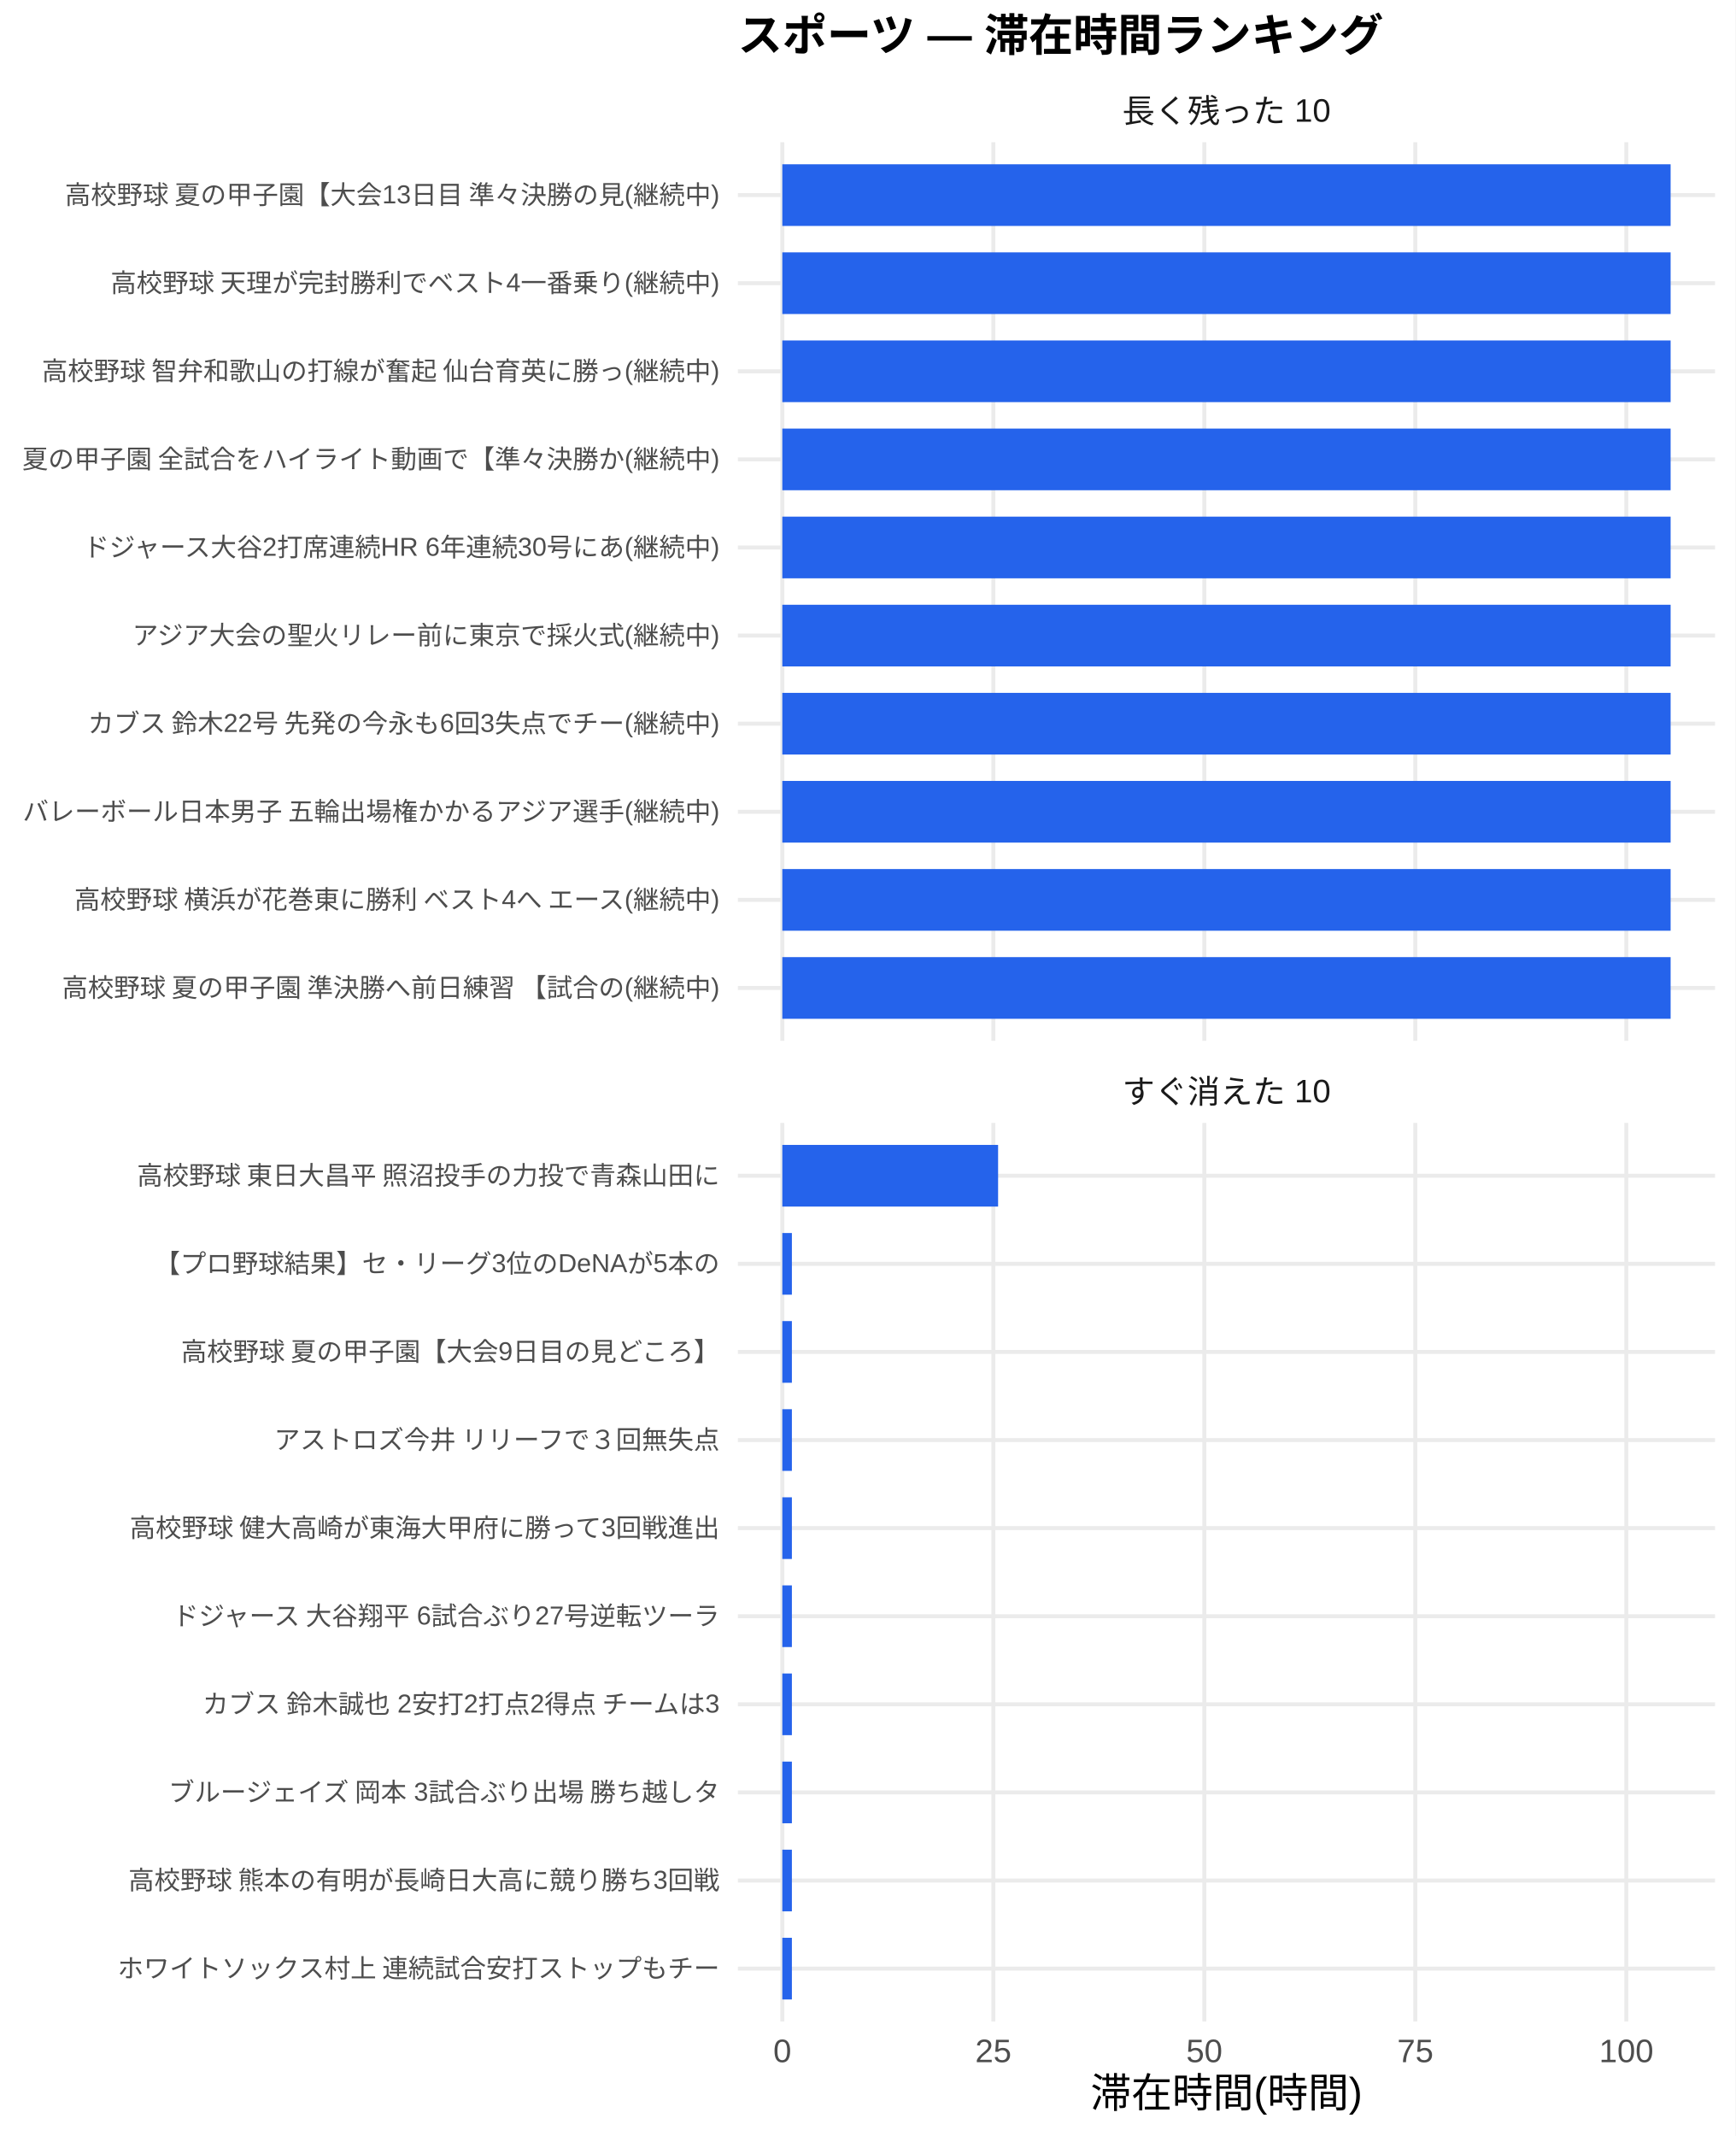
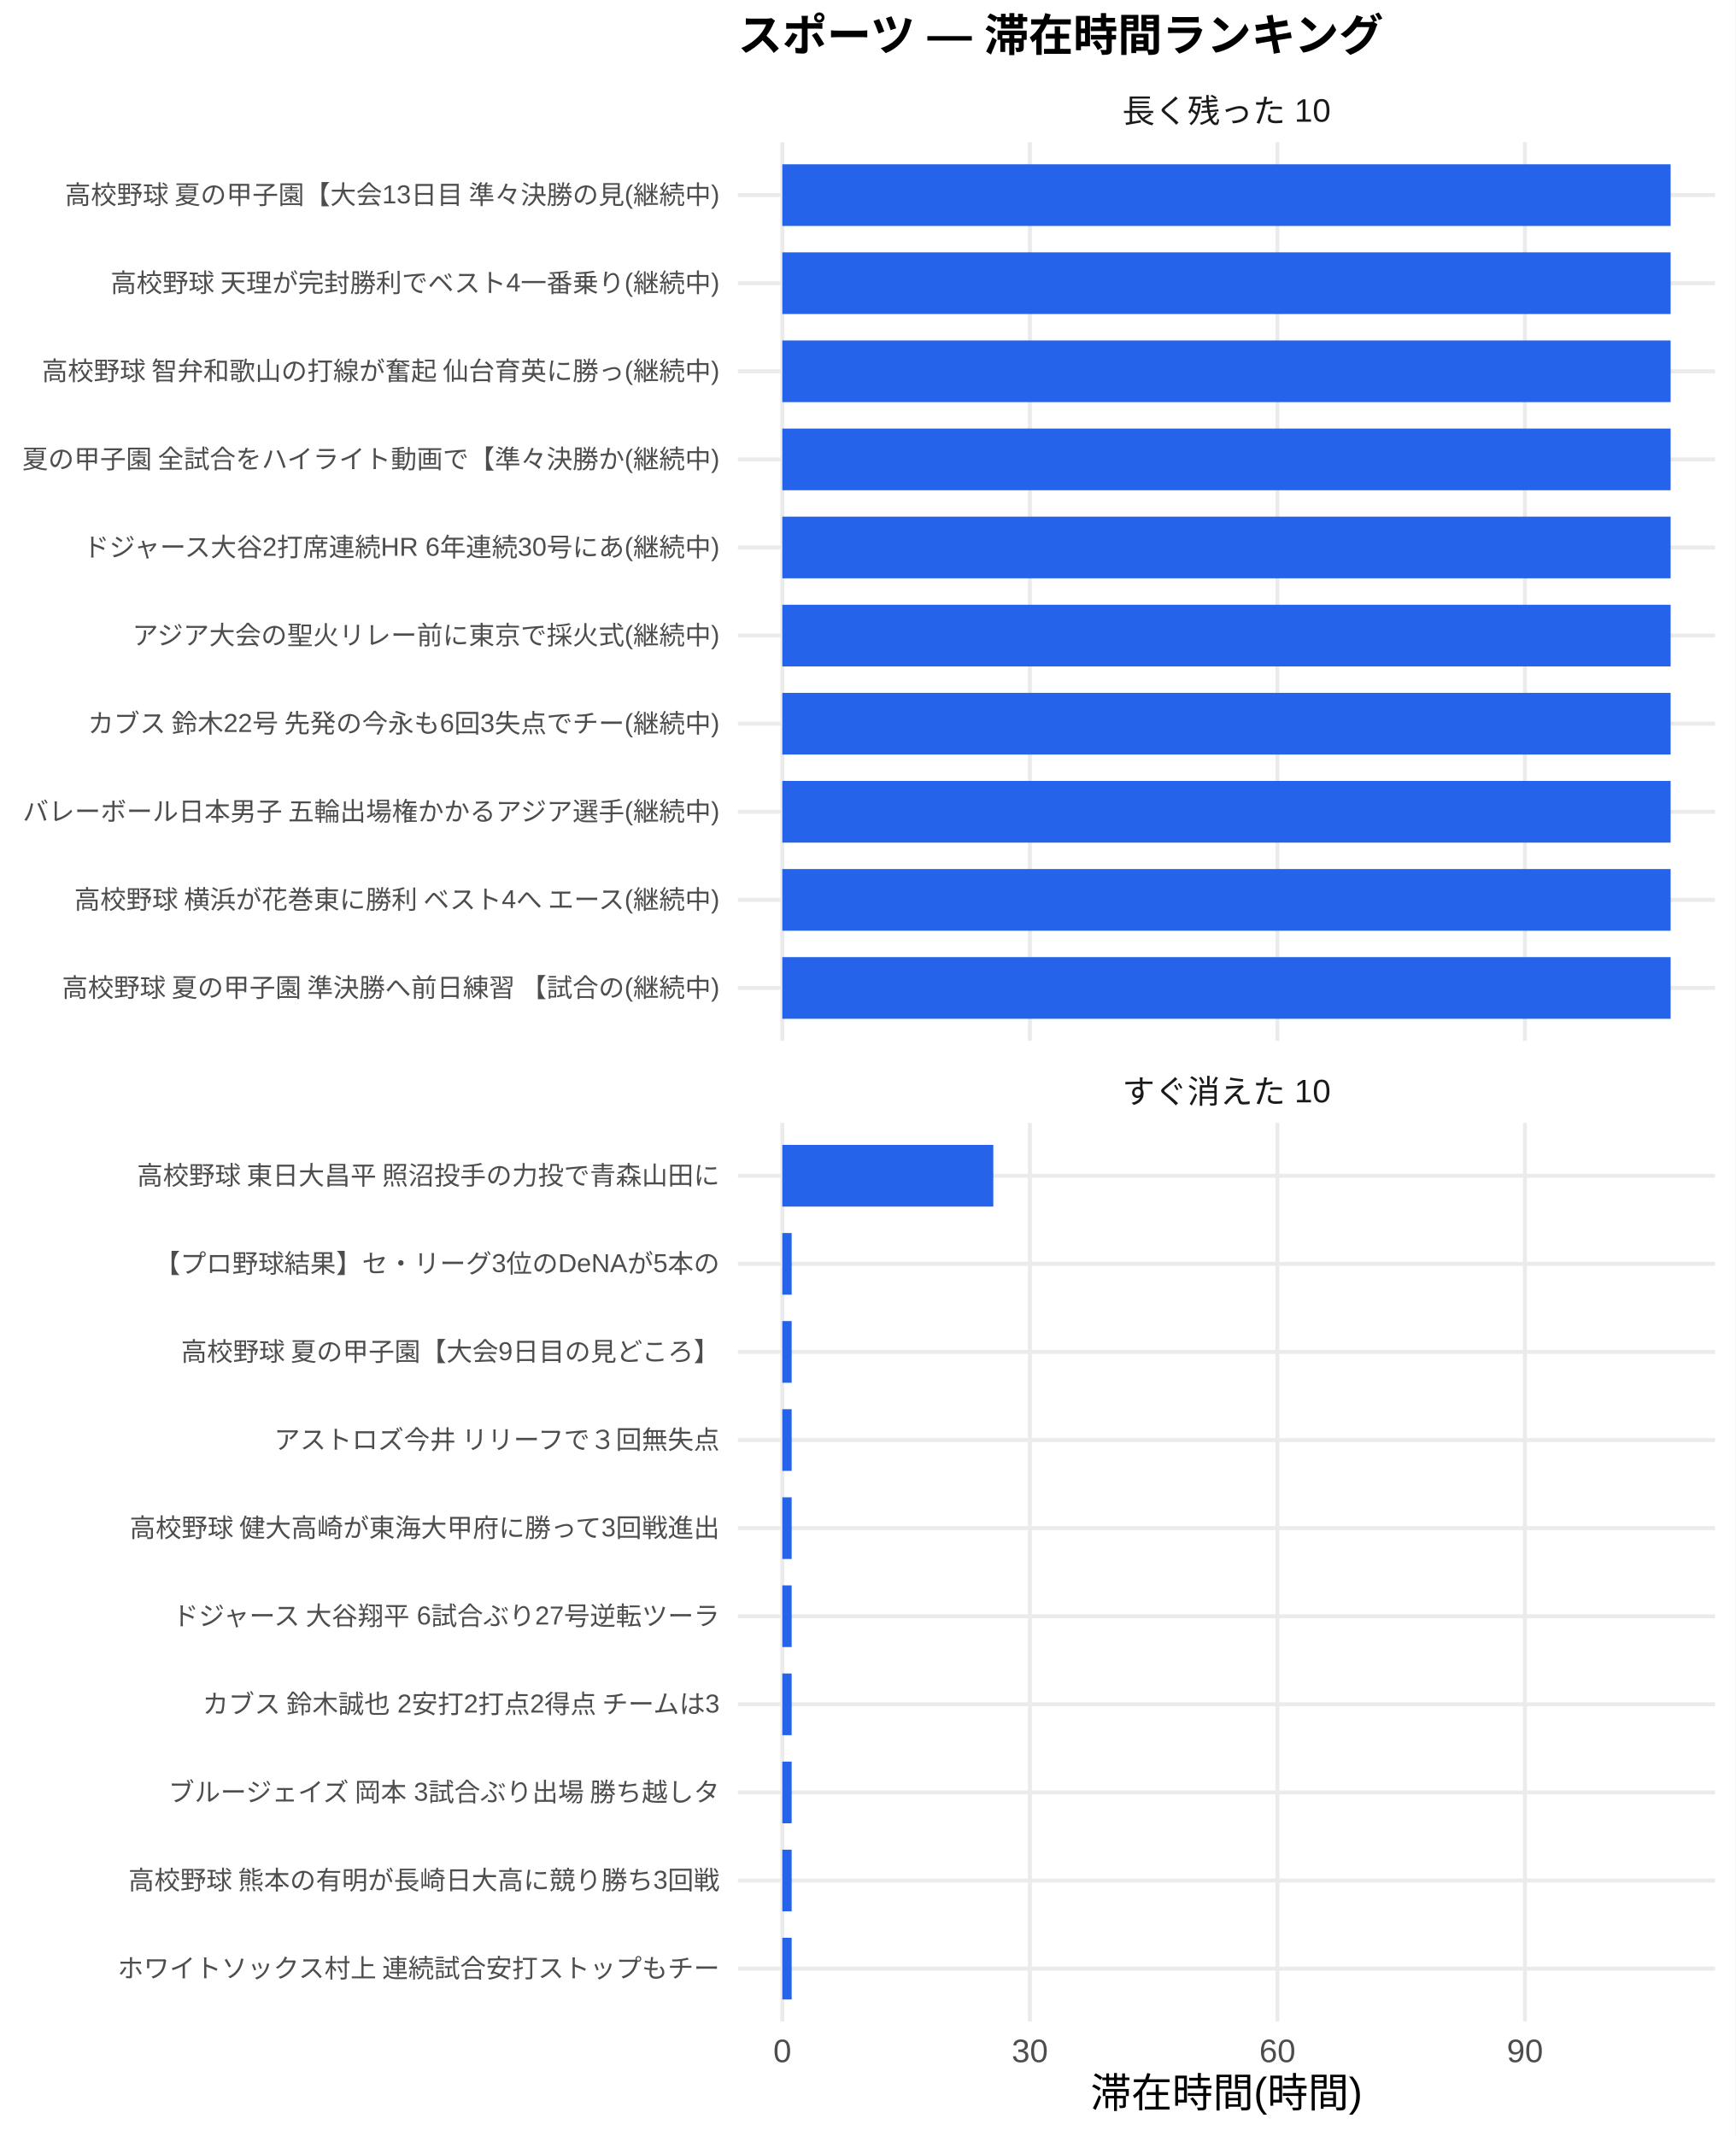
<svg xmlns="http://www.w3.org/2000/svg" width="468.00pt" height="576.00pt" viewBox="0 0 468.00 576.00">
  <g class="svglite">
    <defs>
      <style type="text/css">
    .svglite line, .svglite polyline, .svglite polygon, .svglite path, .svglite rect, .svglite circle {
      fill: none;
      stroke: #000000;
      stroke-linecap: round;
      stroke-linejoin: round;
      stroke-miterlimit: 10.00;
    }
    .svglite text {
      white-space: pre;
    }
    .svglite g.glyphgroup path {
      fill: inherit;
      stroke: none;
    }
  </style>
    </defs>
    <rect width="100%" height="100%" style="stroke: none; fill: #FFFFFF;" />
    <defs>
      <clipPath id="cpMC4wMHw0NjguMDB8MC4wMHw1NzYuMDA=">
        <rect x="0.00" y="0.00" width="468.00" height="576.00" />
      </clipPath>
    </defs>
    <g clip-path="url(#cpMC4wMHw0NjguMDB8MC4wMHw1NzYuMDA=)">
      <rect x="0.00" y="0.00" width="468.00" height="576.00" style="stroke-width: 1.07; stroke: none; fill: #FFFFFF;" />
    </g>
    <defs>
      <clipPath id="cpMTk5LjAwfDQ2Mi41MnwzOC4zNnwyODAuNjc=">
        <rect x="199.00" y="38.36" width="263.52" height="242.31" />
      </clipPath>
    </defs>
    <g clip-path="url(#cpMTk5LjAwfDQ2Mi41MnwzOC4zNnwyODAuNjc=)">
      <polyline points="199.00,266.42 462.52,266.42 " style="stroke-width: 1.07; stroke: #EBEBEB; stroke-linecap: butt;" />
      <polyline points="199.00,242.66 462.52,242.66 " style="stroke-width: 1.07; stroke: #EBEBEB; stroke-linecap: butt;" />
      <polyline points="199.00,218.91 462.52,218.91 " style="stroke-width: 1.07; stroke: #EBEBEB; stroke-linecap: butt;" />
      <polyline points="199.00,195.15 462.52,195.15 " style="stroke-width: 1.07; stroke: #EBEBEB; stroke-linecap: butt;" />
      <polyline points="199.00,171.39 462.52,171.39 " style="stroke-width: 1.07; stroke: #EBEBEB; stroke-linecap: butt;" />
      <polyline points="199.00,147.64 462.52,147.64 " style="stroke-width: 1.07; stroke: #EBEBEB; stroke-linecap: butt;" />
      <polyline points="199.00,123.88 462.52,123.88 " style="stroke-width: 1.07; stroke: #EBEBEB; stroke-linecap: butt;" />
      <polyline points="199.00,100.13 462.52,100.13 " style="stroke-width: 1.07; stroke: #EBEBEB; stroke-linecap: butt;" />
      <polyline points="199.00,76.37 462.52,76.37 " style="stroke-width: 1.07; stroke: #EBEBEB; stroke-linecap: butt;" />
      <polyline points="199.00,52.61 462.52,52.61 " style="stroke-width: 1.07; stroke: #EBEBEB; stroke-linecap: butt;" />
      <polyline points="210.98,280.67 210.98,38.36 " style="stroke-width: 1.07; stroke: #EBEBEB; stroke-linecap: butt;" />
-       <polyline points="267.89,280.67 267.89,38.36 " style="stroke-width: 1.07; stroke: #EBEBEB; stroke-linecap: butt;" />
-       <polyline points="324.79,280.67 324.79,38.36 " style="stroke-width: 1.07; stroke: #EBEBEB; stroke-linecap: butt;" />
-       <polyline points="381.69,280.67 381.69,38.36 " style="stroke-width: 1.07; stroke: #EBEBEB; stroke-linecap: butt;" />
-       <polyline points="438.59,280.67 438.59,38.36 " style="stroke-width: 1.07; stroke: #EBEBEB; stroke-linecap: butt;" />
+       <polyline points="277.74,280.67 277.74,38.36 " style="stroke-width: 1.07; stroke: #EBEBEB; stroke-linecap: butt;" />
+       <polyline points="344.50,280.67 344.50,38.36 " style="stroke-width: 1.07; stroke: #EBEBEB; stroke-linecap: butt;" />
+       <polyline points="411.26,280.67 411.26,38.36 " style="stroke-width: 1.07; stroke: #EBEBEB; stroke-linecap: butt;" />
      <rect x="210.98" y="44.30" width="239.56" height="16.63" style="stroke-width: 1.07; stroke: none; stroke-linecap: butt; stroke-linejoin: miter; fill: #2563EB;" />
      <rect x="210.98" y="68.05" width="239.56" height="16.63" style="stroke-width: 1.07; stroke: none; stroke-linecap: butt; stroke-linejoin: miter; fill: #2563EB;" />
      <rect x="210.98" y="91.81" width="239.56" height="16.63" style="stroke-width: 1.07; stroke: none; stroke-linecap: butt; stroke-linejoin: miter; fill: #2563EB;" />
      <rect x="210.98" y="115.57" width="239.56" height="16.63" style="stroke-width: 1.07; stroke: none; stroke-linecap: butt; stroke-linejoin: miter; fill: #2563EB;" />
      <rect x="210.98" y="139.32" width="239.56" height="16.63" style="stroke-width: 1.07; stroke: none; stroke-linecap: butt; stroke-linejoin: miter; fill: #2563EB;" />
      <rect x="210.98" y="163.08" width="239.56" height="16.63" style="stroke-width: 1.07; stroke: none; stroke-linecap: butt; stroke-linejoin: miter; fill: #2563EB;" />
      <rect x="210.98" y="186.84" width="239.56" height="16.63" style="stroke-width: 1.07; stroke: none; stroke-linecap: butt; stroke-linejoin: miter; fill: #2563EB;" />
      <rect x="210.98" y="210.59" width="239.56" height="16.63" style="stroke-width: 1.07; stroke: none; stroke-linecap: butt; stroke-linejoin: miter; fill: #2563EB;" />
      <rect x="210.98" y="234.35" width="239.56" height="16.63" style="stroke-width: 1.07; stroke: none; stroke-linecap: butt; stroke-linejoin: miter; fill: #2563EB;" />
      <rect x="210.98" y="258.10" width="239.56" height="16.63" style="stroke-width: 1.07; stroke: none; stroke-linecap: butt; stroke-linejoin: miter; fill: #2563EB;" />
    </g>
    <g clip-path="url(#cpMC4wMHw0NjguMDB8MC4wMHw1NzYuMDA=)">
</g>
    <defs>
      <clipPath id="cpMTk5LjAwfDQ2Mi41MnwzMDIuODB8NTQ1LjEy">
        <rect x="199.00" y="302.80" width="263.52" height="242.31" />
      </clipPath>
    </defs>
    <g clip-path="url(#cpMTk5LjAwfDQ2Mi41MnwzMDIuODB8NTQ1LjEy)">
      <polyline points="199.00,530.86 462.52,530.86 " style="stroke-width: 1.07; stroke: #EBEBEB; stroke-linecap: butt;" />
      <polyline points="199.00,507.11 462.52,507.11 " style="stroke-width: 1.07; stroke: #EBEBEB; stroke-linecap: butt;" />
      <polyline points="199.00,483.35 462.52,483.35 " style="stroke-width: 1.07; stroke: #EBEBEB; stroke-linecap: butt;" />
      <polyline points="199.00,459.59 462.52,459.59 " style="stroke-width: 1.07; stroke: #EBEBEB; stroke-linecap: butt;" />
      <polyline points="199.00,435.84 462.52,435.84 " style="stroke-width: 1.07; stroke: #EBEBEB; stroke-linecap: butt;" />
      <polyline points="199.00,412.08 462.52,412.08 " style="stroke-width: 1.07; stroke: #EBEBEB; stroke-linecap: butt;" />
      <polyline points="199.00,388.33 462.52,388.33 " style="stroke-width: 1.07; stroke: #EBEBEB; stroke-linecap: butt;" />
      <polyline points="199.00,364.57 462.52,364.57 " style="stroke-width: 1.07; stroke: #EBEBEB; stroke-linecap: butt;" />
      <polyline points="199.00,340.81 462.52,340.81 " style="stroke-width: 1.07; stroke: #EBEBEB; stroke-linecap: butt;" />
      <polyline points="199.00,317.06 462.52,317.06 " style="stroke-width: 1.07; stroke: #EBEBEB; stroke-linecap: butt;" />
      <polyline points="210.98,545.12 210.98,302.80 " style="stroke-width: 1.07; stroke: #EBEBEB; stroke-linecap: butt;" />
-       <polyline points="267.89,545.12 267.89,302.80 " style="stroke-width: 1.07; stroke: #EBEBEB; stroke-linecap: butt;" />
-       <polyline points="324.79,545.12 324.79,302.80 " style="stroke-width: 1.07; stroke: #EBEBEB; stroke-linecap: butt;" />
-       <polyline points="381.69,545.12 381.69,302.80 " style="stroke-width: 1.07; stroke: #EBEBEB; stroke-linecap: butt;" />
-       <polyline points="438.59,545.12 438.59,302.80 " style="stroke-width: 1.07; stroke: #EBEBEB; stroke-linecap: butt;" />
-       <rect x="210.98" y="308.74" width="58.19" height="16.63" style="stroke-width: 1.07; stroke: none; stroke-linecap: butt; stroke-linejoin: miter; fill: #2563EB;" />
-       <rect x="210.98" y="332.50" width="2.58" height="16.63" style="stroke-width: 1.07; stroke: none; stroke-linecap: butt; stroke-linejoin: miter; fill: #2563EB;" />
-       <rect x="210.98" y="356.25" width="2.58" height="16.63" style="stroke-width: 1.07; stroke: none; stroke-linecap: butt; stroke-linejoin: miter; fill: #2563EB;" />
-       <rect x="210.98" y="380.01" width="2.58" height="16.63" style="stroke-width: 1.07; stroke: none; stroke-linecap: butt; stroke-linejoin: miter; fill: #2563EB;" />
-       <rect x="210.98" y="403.77" width="2.58" height="16.63" style="stroke-width: 1.07; stroke: none; stroke-linecap: butt; stroke-linejoin: miter; fill: #2563EB;" />
-       <rect x="210.98" y="427.52" width="2.58" height="16.63" style="stroke-width: 1.07; stroke: none; stroke-linecap: butt; stroke-linejoin: miter; fill: #2563EB;" />
-       <rect x="210.98" y="451.28" width="2.58" height="16.63" style="stroke-width: 1.07; stroke: none; stroke-linecap: butt; stroke-linejoin: miter; fill: #2563EB;" />
-       <rect x="210.98" y="475.04" width="2.58" height="16.63" style="stroke-width: 1.07; stroke: none; stroke-linecap: butt; stroke-linejoin: miter; fill: #2563EB;" />
-       <rect x="210.98" y="498.79" width="2.58" height="16.63" style="stroke-width: 1.07; stroke: none; stroke-linecap: butt; stroke-linejoin: miter; fill: #2563EB;" />
-       <rect x="210.98" y="522.55" width="2.58" height="16.63" style="stroke-width: 1.07; stroke: none; stroke-linecap: butt; stroke-linejoin: miter; fill: #2563EB;" />
+       <polyline points="277.74,545.12 277.74,302.80 " style="stroke-width: 1.07; stroke: #EBEBEB; stroke-linecap: butt;" />
+       <polyline points="344.50,545.12 344.50,302.80 " style="stroke-width: 1.07; stroke: #EBEBEB; stroke-linecap: butt;" />
+       <polyline points="411.26,545.12 411.26,302.80 " style="stroke-width: 1.07; stroke: #EBEBEB; stroke-linecap: butt;" />
+       <rect x="210.98" y="308.74" width="56.90" height="16.63" style="stroke-width: 1.07; stroke: none; stroke-linecap: butt; stroke-linejoin: miter; fill: #2563EB;" />
+       <rect x="210.98" y="332.50" width="2.52" height="16.63" style="stroke-width: 1.07; stroke: none; stroke-linecap: butt; stroke-linejoin: miter; fill: #2563EB;" />
+       <rect x="210.98" y="356.25" width="2.52" height="16.63" style="stroke-width: 1.07; stroke: none; stroke-linecap: butt; stroke-linejoin: miter; fill: #2563EB;" />
+       <rect x="210.98" y="380.01" width="2.52" height="16.63" style="stroke-width: 1.07; stroke: none; stroke-linecap: butt; stroke-linejoin: miter; fill: #2563EB;" />
+       <rect x="210.98" y="403.77" width="2.52" height="16.63" style="stroke-width: 1.07; stroke: none; stroke-linecap: butt; stroke-linejoin: miter; fill: #2563EB;" />
+       <rect x="210.98" y="427.52" width="2.52" height="16.63" style="stroke-width: 1.07; stroke: none; stroke-linecap: butt; stroke-linejoin: miter; fill: #2563EB;" />
+       <rect x="210.98" y="451.28" width="2.52" height="16.63" style="stroke-width: 1.07; stroke: none; stroke-linecap: butt; stroke-linejoin: miter; fill: #2563EB;" />
+       <rect x="210.98" y="475.04" width="2.52" height="16.63" style="stroke-width: 1.07; stroke: none; stroke-linecap: butt; stroke-linejoin: miter; fill: #2563EB;" />
+       <rect x="210.98" y="498.79" width="2.52" height="16.63" style="stroke-width: 1.07; stroke: none; stroke-linecap: butt; stroke-linejoin: miter; fill: #2563EB;" />
+       <rect x="210.98" y="522.55" width="2.52" height="16.63" style="stroke-width: 1.07; stroke: none; stroke-linecap: butt; stroke-linejoin: miter; fill: #2563EB;" />
    </g>
    <g clip-path="url(#cpMC4wMHw0NjguMDB8MC4wMHw1NzYuMDA=)">
</g>
    <defs>
      <clipPath id="cpMTk5LjAwfDQ2Mi41MnwyODYuMTV8MzAyLjgw">
        <rect x="199.00" y="286.15" width="263.52" height="16.65" />
      </clipPath>
    </defs>
    <g clip-path="url(#cpMTk5LjAwfDQ2Mi41MnwyODYuMTV8MzAyLjgw)">
      <text x="330.76" y="297.50" text-anchor="middle" style="font-size: 8.80px;fill: #1A1A1A; font-family: &quot;Liberation Sans&quot;;" textLength="56.20px" lengthAdjust="spacingAndGlyphs">すぐ消えた 10</text>
    </g>
    <g clip-path="url(#cpMC4wMHw0NjguMDB8MC4wMHw1NzYuMDA=)">
</g>
    <defs>
      <clipPath id="cpMTk5LjAwfDQ2Mi41MnwyMS43MXwzOC4zNg==">
        <rect x="199.00" y="21.71" width="263.52" height="16.65" />
      </clipPath>
    </defs>
    <g clip-path="url(#cpMTk5LjAwfDQ2Mi41MnwyMS43MXwzOC4zNg==)">
      <text x="330.76" y="33.06" text-anchor="middle" style="font-size: 8.80px;fill: #1A1A1A; font-family: &quot;Liberation Sans&quot;;" textLength="56.20px" lengthAdjust="spacingAndGlyphs">長く残った 10</text>
    </g>
    <g clip-path="url(#cpMC4wMHw0NjguMDB8MC4wMHw1NzYuMDA=)">
      <text x="210.98" y="556.10" text-anchor="middle" style="font-size: 8.80px;fill: #4D4D4D; font-family: &quot;Liberation Sans&quot;;" textLength="4.89px" lengthAdjust="spacingAndGlyphs">0</text>
-       <text x="267.89" y="556.10" text-anchor="middle" style="font-size: 8.80px;fill: #4D4D4D; font-family: &quot;Liberation Sans&quot;;" textLength="9.78px" lengthAdjust="spacingAndGlyphs">25</text>
-       <text x="324.79" y="556.10" text-anchor="middle" style="font-size: 8.80px;fill: #4D4D4D; font-family: &quot;Liberation Sans&quot;;" textLength="9.78px" lengthAdjust="spacingAndGlyphs">50</text>
-       <text x="381.69" y="556.10" text-anchor="middle" style="font-size: 8.80px;fill: #4D4D4D; font-family: &quot;Liberation Sans&quot;;" textLength="9.78px" lengthAdjust="spacingAndGlyphs">75</text>
-       <text x="438.59" y="556.10" text-anchor="middle" style="font-size: 8.80px;fill: #4D4D4D; font-family: &quot;Liberation Sans&quot;;" textLength="14.67px" lengthAdjust="spacingAndGlyphs">100</text>
+       <text x="277.74" y="556.10" text-anchor="middle" style="font-size: 8.80px;fill: #4D4D4D; font-family: &quot;Liberation Sans&quot;;" textLength="9.78px" lengthAdjust="spacingAndGlyphs">30</text>
+       <text x="344.50" y="556.10" text-anchor="middle" style="font-size: 8.80px;fill: #4D4D4D; font-family: &quot;Liberation Sans&quot;;" textLength="9.78px" lengthAdjust="spacingAndGlyphs">60</text>
+       <text x="411.26" y="556.10" text-anchor="middle" style="font-size: 8.80px;fill: #4D4D4D; font-family: &quot;Liberation Sans&quot;;" textLength="9.78px" lengthAdjust="spacingAndGlyphs">90</text>
      <text x="194.07" y="268.83" text-anchor="end" style="font-size: 7.00px;fill: #4D4D4D; font-family: &quot;Liberation Sans&quot;;" textLength="178.47px" lengthAdjust="spacingAndGlyphs">高校野球 夏の甲子園 準決勝へ前日練習 【試合の(継続中)</text>
      <text x="194.07" y="245.07" text-anchor="end" style="font-size: 7.00px;fill: #4D4D4D; font-family: &quot;Liberation Sans&quot;;" textLength="175.36px" lengthAdjust="spacingAndGlyphs">高校野球 横浜が花巻東に勝利 ベスト4へ エース(継続中)</text>
      <text x="194.07" y="221.31" text-anchor="end" style="font-size: 7.00px;fill: #4D4D4D; font-family: &quot;Liberation Sans&quot;;" textLength="188.59px" lengthAdjust="spacingAndGlyphs">バレーボール日本男子 五輪出場権かかるアジア選手(継続中)</text>
      <text x="194.07" y="197.56" text-anchor="end" style="font-size: 7.00px;fill: #4D4D4D; font-family: &quot;Liberation Sans&quot;;" textLength="171.09px" lengthAdjust="spacingAndGlyphs">カブス 鈴木22号 先発の今永も6回3失点でチー(継続中)</text>
      <text x="194.07" y="173.80" text-anchor="end" style="font-size: 7.00px;fill: #4D4D4D; font-family: &quot;Liberation Sans&quot;;" textLength="158.66px" lengthAdjust="spacingAndGlyphs">アジア大会の聖火リレー前に東京で採火式(継続中)</text>
      <text x="194.07" y="150.05" text-anchor="end" style="font-size: 7.00px;fill: #4D4D4D; font-family: &quot;Liberation Sans&quot;;" textLength="172.28px" lengthAdjust="spacingAndGlyphs">ドジャース大谷2打席連続HR 6年連続30号にあ(継続中)</text>
      <text x="194.07" y="126.29" text-anchor="end" style="font-size: 7.00px;fill: #4D4D4D; font-family: &quot;Liberation Sans&quot;;" textLength="188.59px" lengthAdjust="spacingAndGlyphs">夏の甲子園 全試合をハイライト動画で【準々決勝か(継続中)</text>
      <text x="194.07" y="102.53" text-anchor="end" style="font-size: 7.00px;fill: #4D4D4D; font-family: &quot;Liberation Sans&quot;;" textLength="183.53px" lengthAdjust="spacingAndGlyphs">高校野球 智弁和歌山の打線が奮起 仙台育英に勝っ(継続中)</text>
      <text x="194.07" y="78.78" text-anchor="end" style="font-size: 7.00px;fill: #4D4D4D; font-family: &quot;Liberation Sans&quot;;" textLength="164.48px" lengthAdjust="spacingAndGlyphs">高校野球 天理が完封勝利でベスト4一番乗り(継続中)</text>
      <text x="194.07" y="55.02" text-anchor="end" style="font-size: 7.00px;fill: #4D4D4D; font-family: &quot;Liberation Sans&quot;;" textLength="177.31px" lengthAdjust="spacingAndGlyphs">高校野球 夏の甲子園【大会13日目 準々決勝の見(継続中)</text>
      <text x="194.07" y="533.27" text-anchor="end" style="font-size: 7.00px;fill: #4D4D4D; font-family: &quot;Liberation Sans&quot;;" textLength="162.94px" lengthAdjust="spacingAndGlyphs">ホワイトソックス村上 連続試合安打ストップもチー</text>
      <text x="194.07" y="509.51" text-anchor="end" style="font-size: 7.00px;fill: #4D4D4D; font-family: &quot;Liberation Sans&quot;;" textLength="159.83px" lengthAdjust="spacingAndGlyphs">高校野球 熊本の有明が長崎日大高に競り勝ち3回戦</text>
      <text x="194.07" y="485.76" text-anchor="end" style="font-size: 7.00px;fill: #4D4D4D; font-family: &quot;Liberation Sans&quot;;" textLength="149.70px" lengthAdjust="spacingAndGlyphs">ブルージェイズ 岡本 3試合ぶり出場 勝ち越しタ</text>
      <text x="194.07" y="462.00" text-anchor="end" style="font-size: 7.00px;fill: #4D4D4D; font-family: &quot;Liberation Sans&quot;;" textLength="140.38px" lengthAdjust="spacingAndGlyphs">カブス 鈴木誠也 2安打2打点2得点 チームは3</text>
      <text x="194.07" y="438.25" text-anchor="end" style="font-size: 7.00px;fill: #4D4D4D; font-family: &quot;Liberation Sans&quot;;" textLength="148.55px" lengthAdjust="spacingAndGlyphs">ドジャース 大谷翔平 6試合ぶり27号逆転ツーラ</text>
      <text x="194.07" y="414.49" text-anchor="end" style="font-size: 7.00px;fill: #4D4D4D; font-family: &quot;Liberation Sans&quot;;" textLength="159.83px" lengthAdjust="spacingAndGlyphs">高校野球 健大高崎が東海大甲府に勝って3回戦進出</text>
      <text x="194.07" y="390.73" text-anchor="end" style="font-size: 7.00px;fill: #4D4D4D; font-family: &quot;Liberation Sans&quot;;" textLength="120.94px" lengthAdjust="spacingAndGlyphs">アストロズ今井 リリーフで３回無失点</text>
      <text x="194.07" y="366.98" text-anchor="end" style="font-size: 7.00px;fill: #4D4D4D; font-family: &quot;Liberation Sans&quot;;" textLength="145.83px" lengthAdjust="spacingAndGlyphs">高校野球 夏の甲子園【大会9日目の見どころ】</text>
      <text x="194.07" y="343.22" text-anchor="end" style="font-size: 7.00px;fill: #4D4D4D; font-family: &quot;Liberation Sans&quot;;" textLength="152.47px" lengthAdjust="spacingAndGlyphs">【プロ野球結果】セ・リーグ3位のDeNAが5本の</text>
      <text x="194.07" y="319.47" text-anchor="end" style="font-size: 7.00px;fill: #4D4D4D; font-family: &quot;Liberation Sans&quot;;" textLength="157.88px" lengthAdjust="spacingAndGlyphs">高校野球 東日大昌平 照沼投手の力投で青森山田に</text>
      <text x="330.76" y="568.24" text-anchor="middle" style="font-size: 11.00px; font-family: &quot;Liberation Sans&quot;;" textLength="73.31px" lengthAdjust="spacingAndGlyphs">滞在時間(時間)</text>
      <text x="199.00" y="13.74" style="font-size: 12.00px; font-weight: bold; font-family: &quot;Liberation Sans&quot;;" textLength="174.66px" lengthAdjust="spacingAndGlyphs">スポーツ — 滞在時間ランキング</text>
    </g>
  </g>
</svg>
